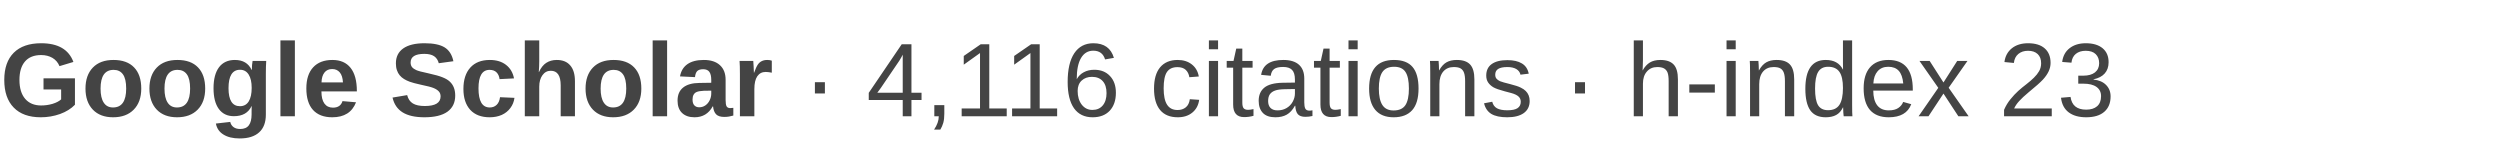
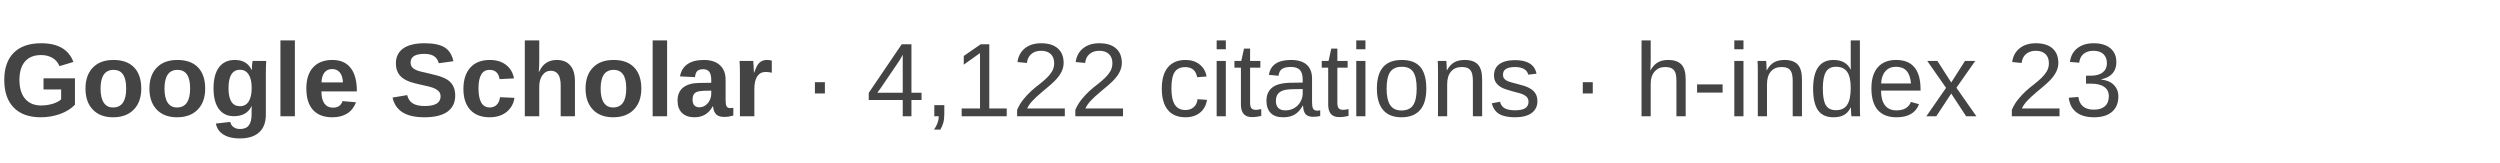
- <svg xmlns="http://www.w3.org/2000/svg" width="430" height="28" viewBox="0 0 430 28" role="img" aria-label="Google Scholar: 4,116 citations, h-index 23">
+ <svg xmlns="http://www.w3.org/2000/svg" width="430" height="28" viewBox="0 0 430 28" role="img" aria-label="Google Scholar: 4,122 citations, h-index 23">
  <text x="0" y="20" font-family="Arial, Helvetica, sans-serif" font-size="18" fill="#444444">
    <tspan font-weight="600">Google Scholar</tspan>
-     <tspan> · 4,116 citations · h-index 23</tspan>
+     <tspan> · 4,122 citations · h-index 23</tspan>
  </text>
</svg>
